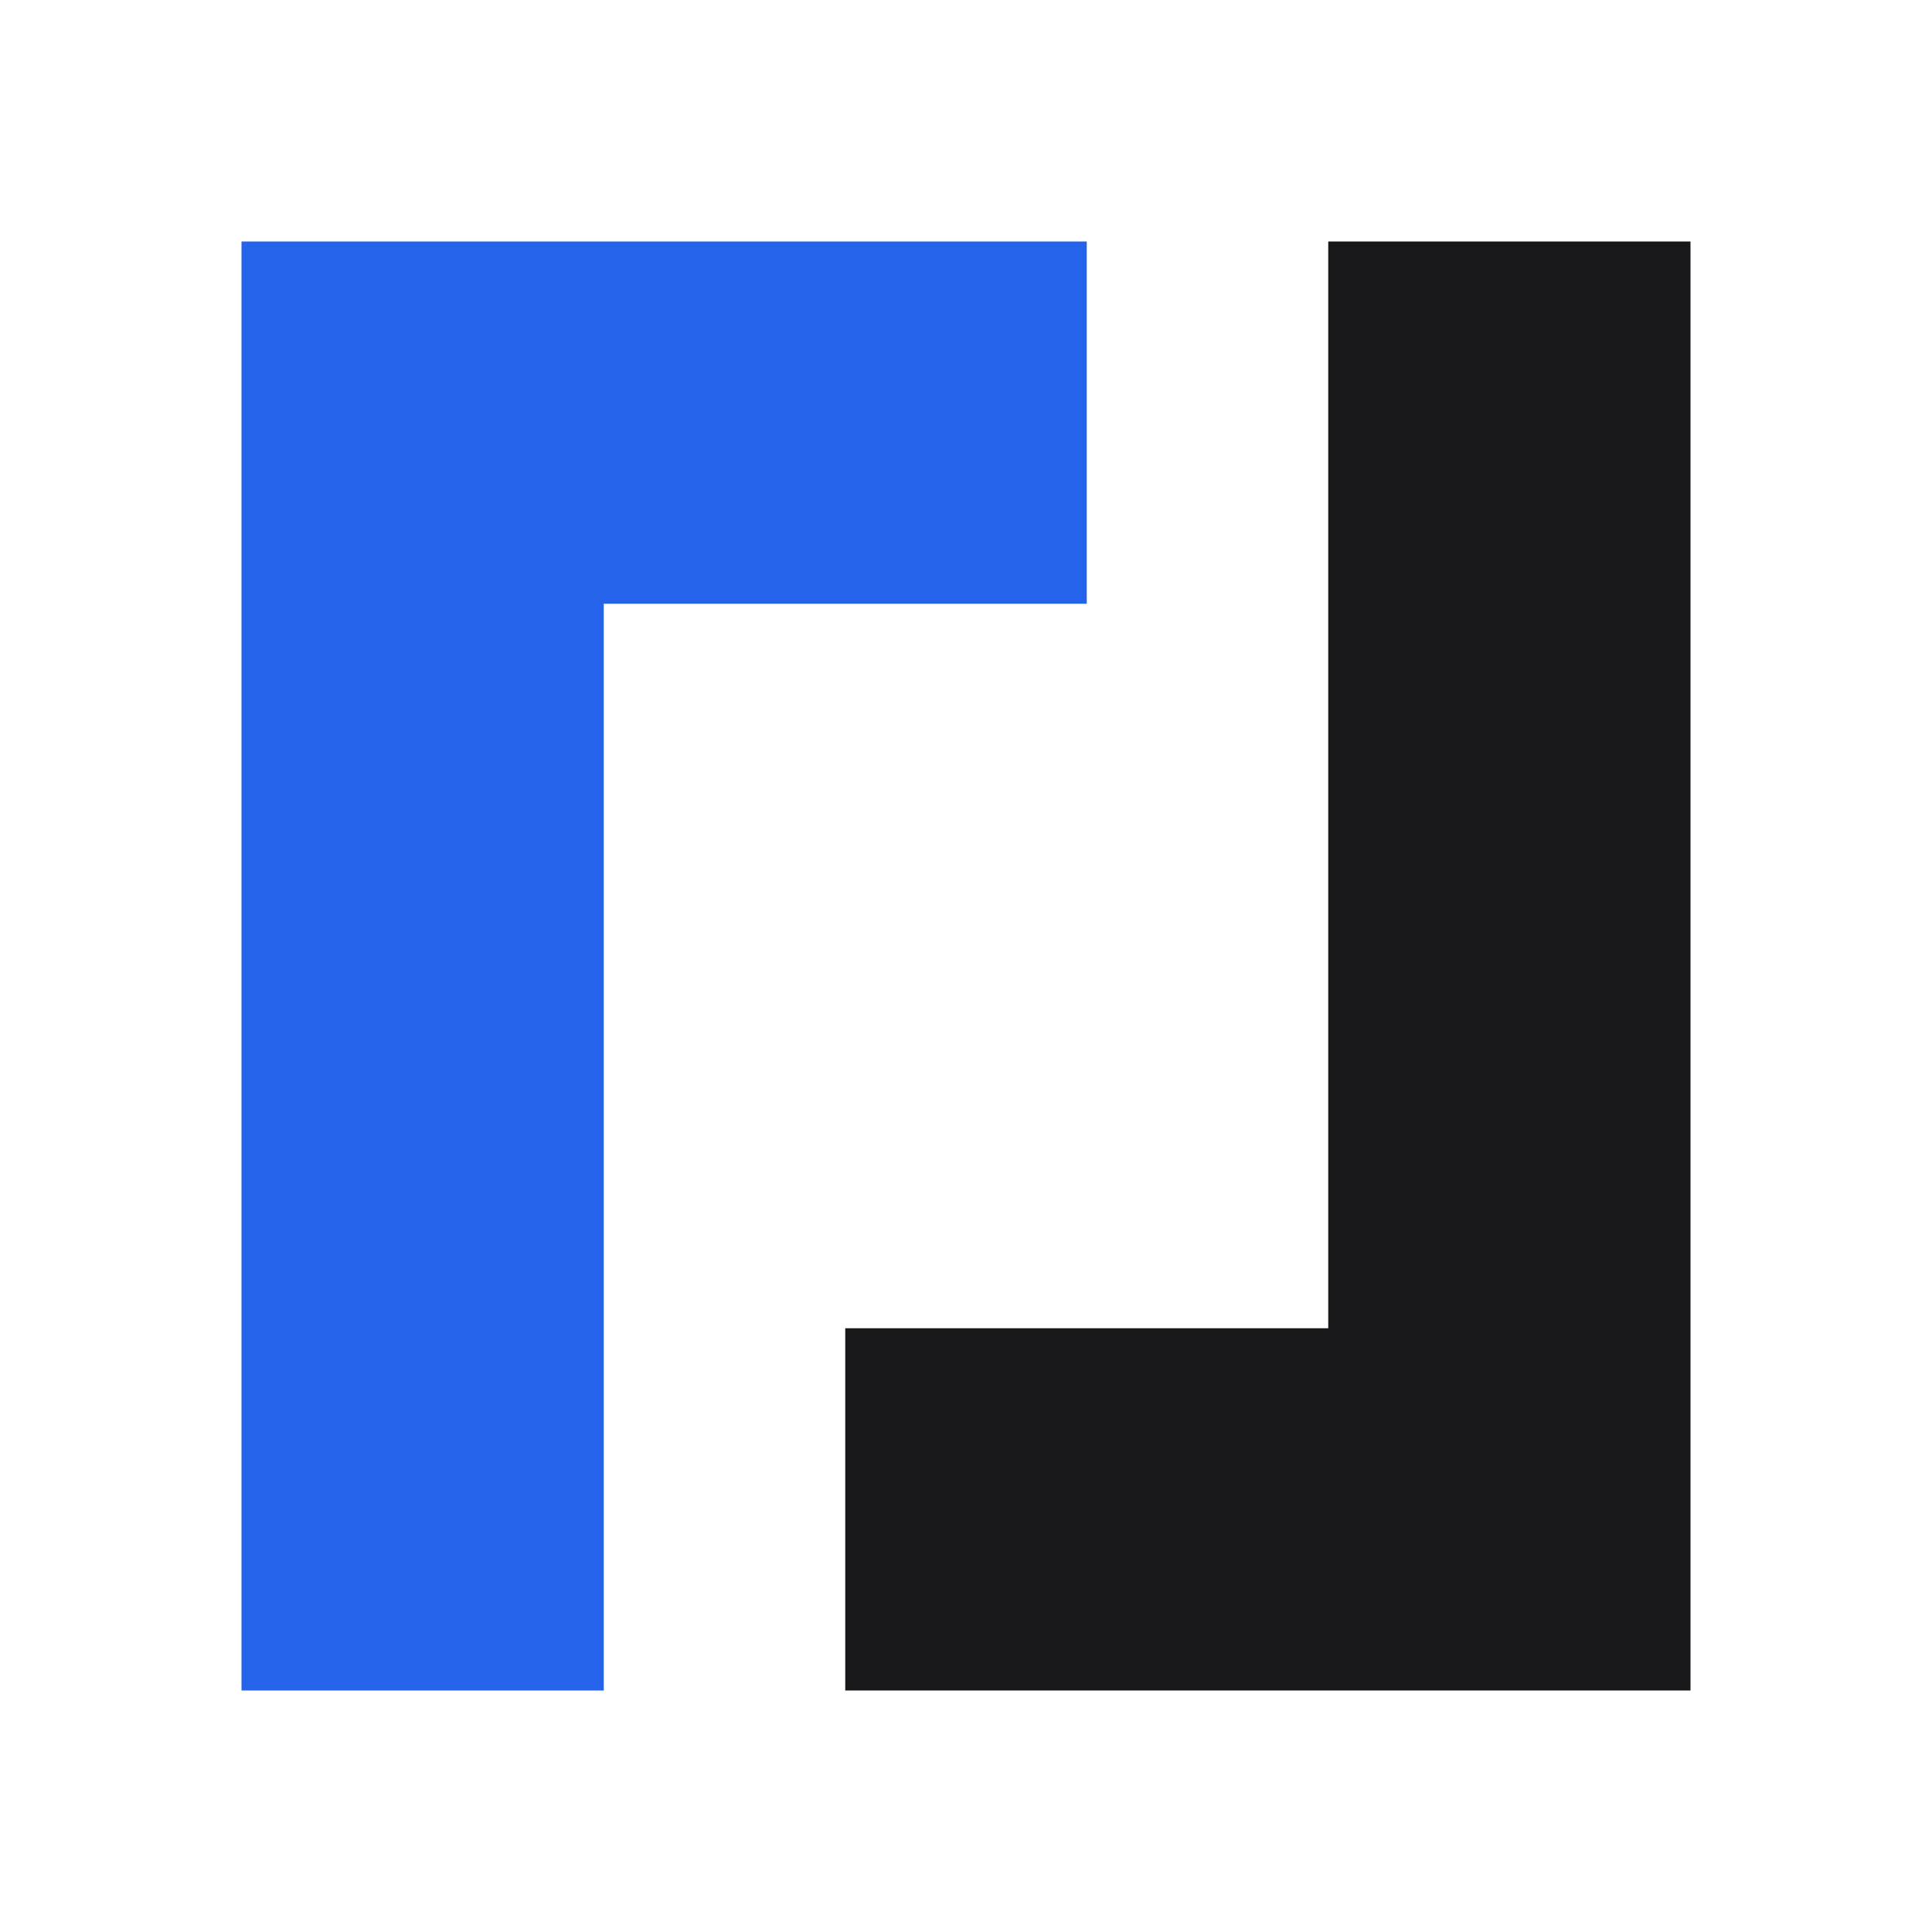
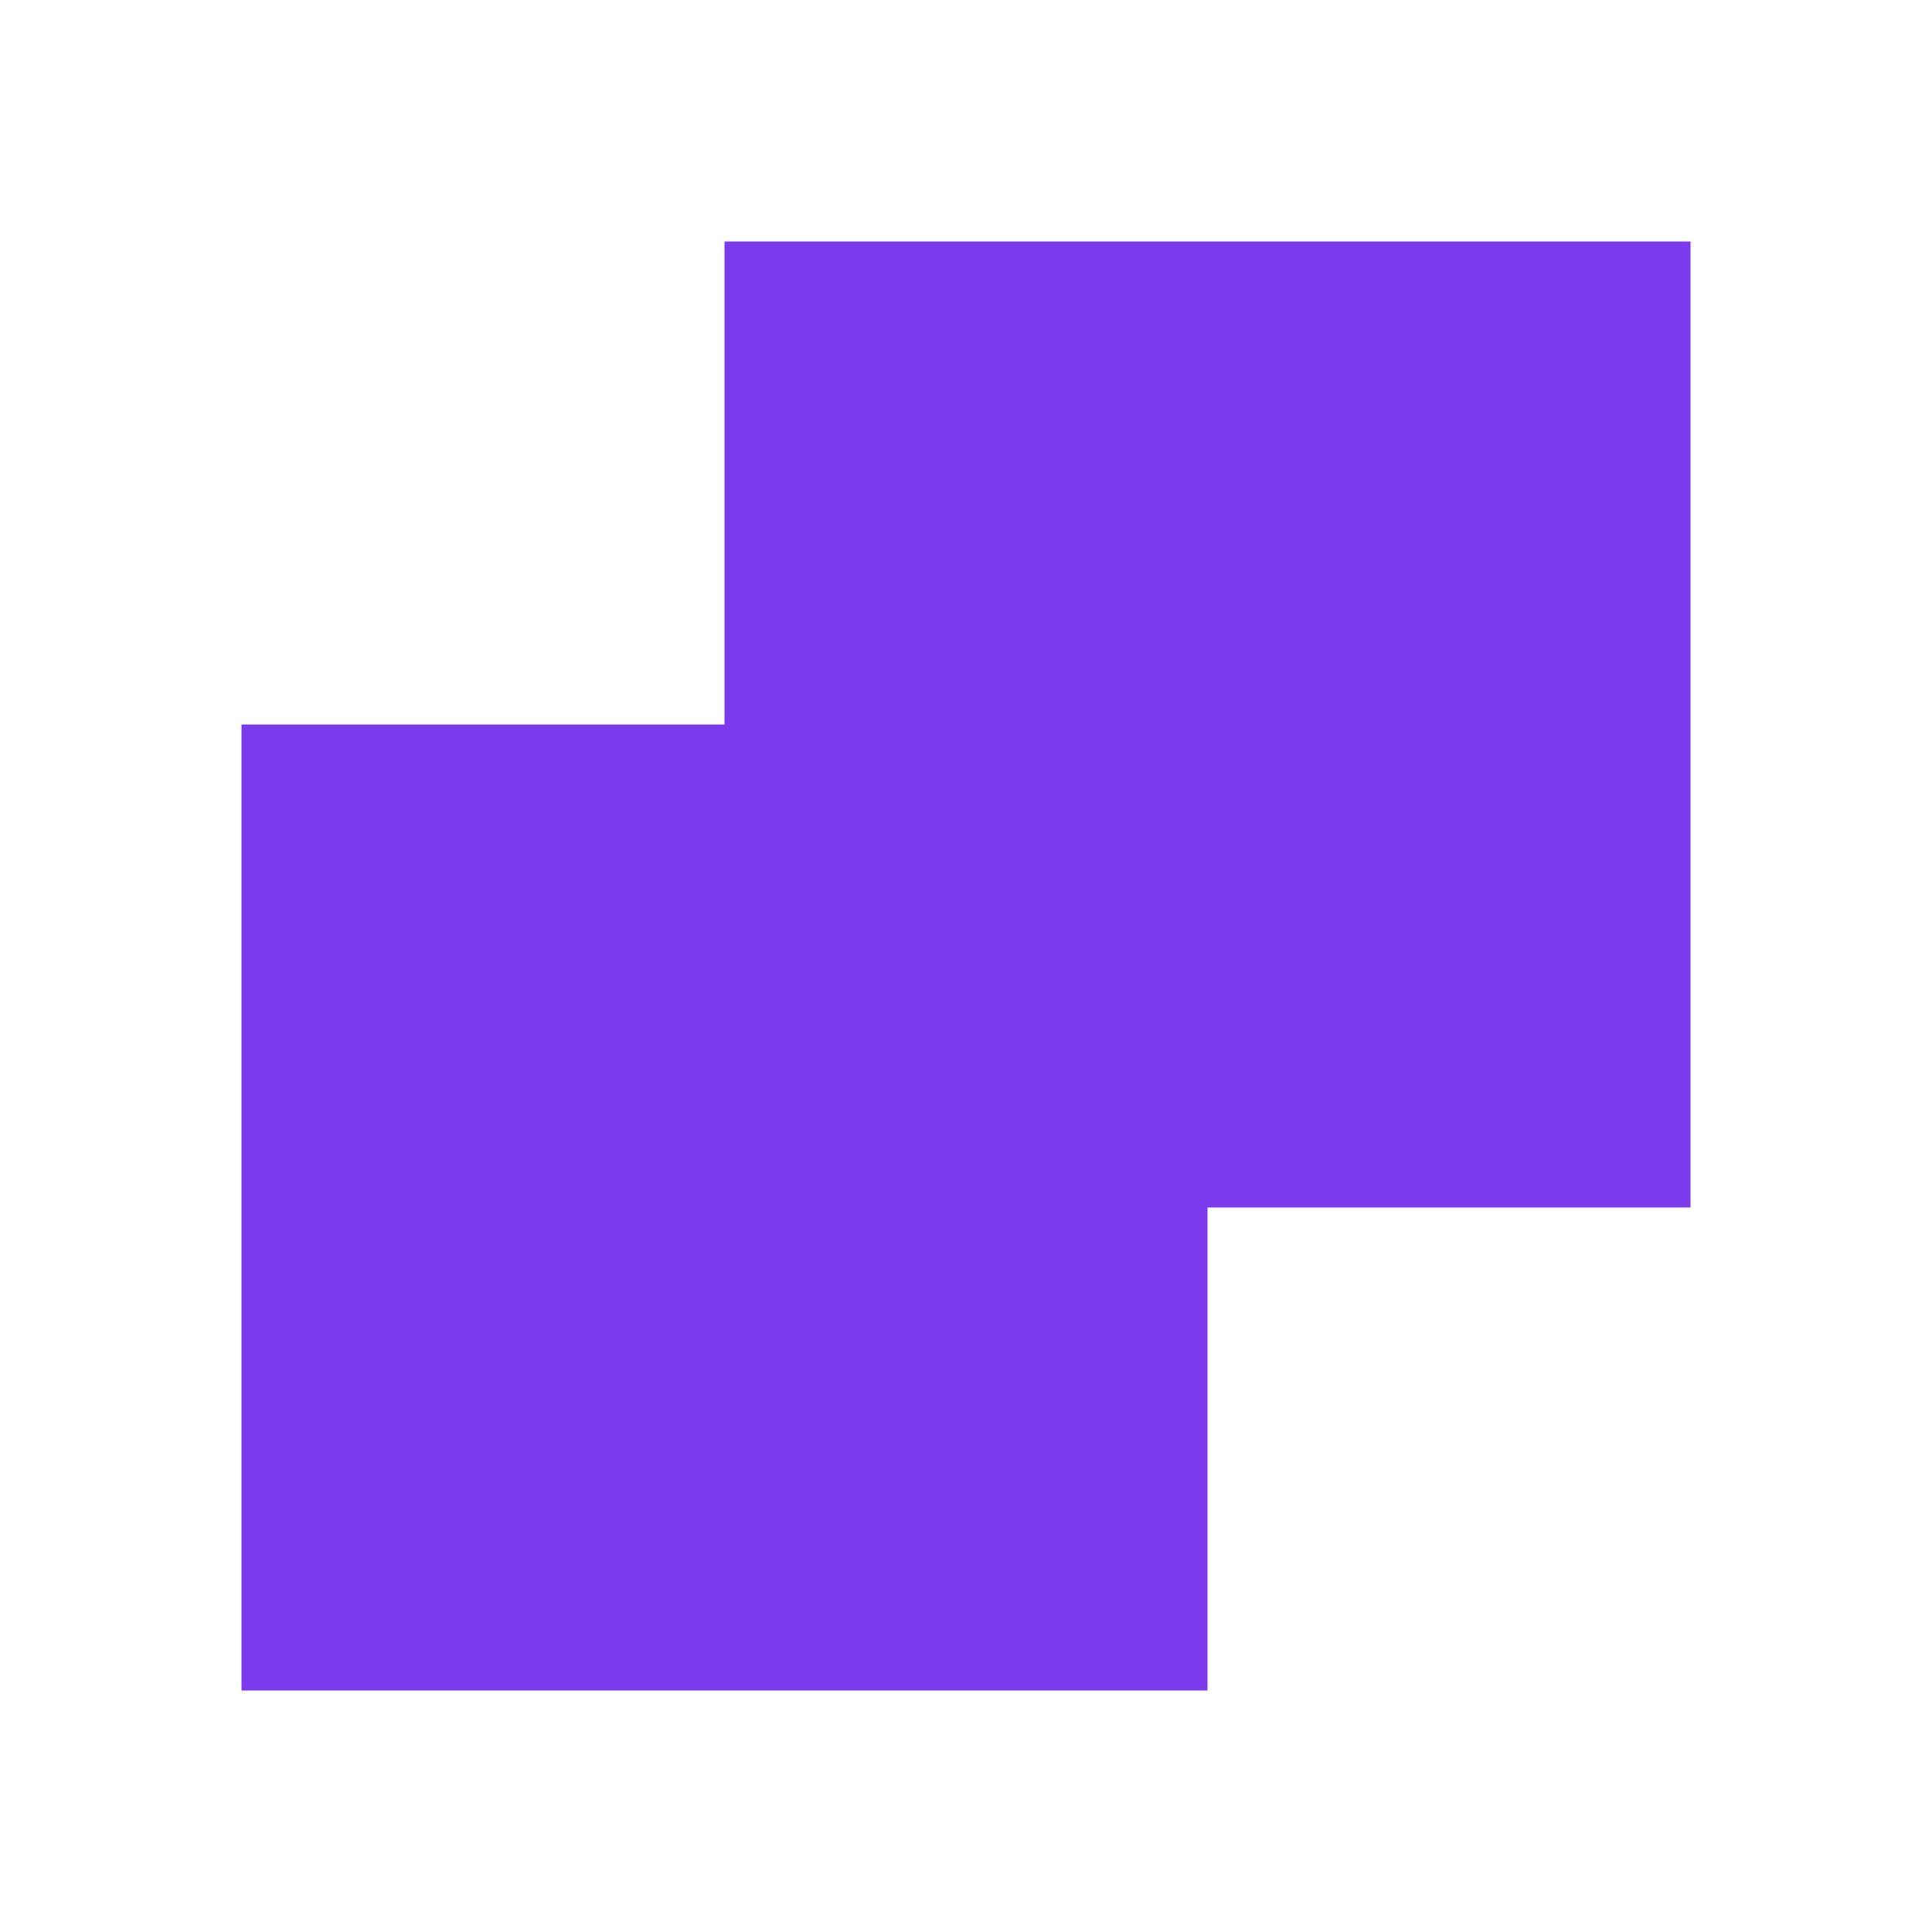
<svg xmlns="http://www.w3.org/2000/svg" viewBox="0 0 16 16">
-   <style>
-     .form-b { fill: #18181B }
-     @media (prefers-color-scheme: dark) { .form-b { fill: #FAFAFA } }
-   </style>
-   <path fill="#2563EB" d="M2,2 H9 V5 H5 V14 H2 Z" />
-   <path class="form-b" d="M14,14 H7 V11 H11 V2 H14 Z" />
+   <path fill="#7C3AED" d="M2,6 H6 V2 H14 V10 H10 V14 H2 Z" />
</svg>
